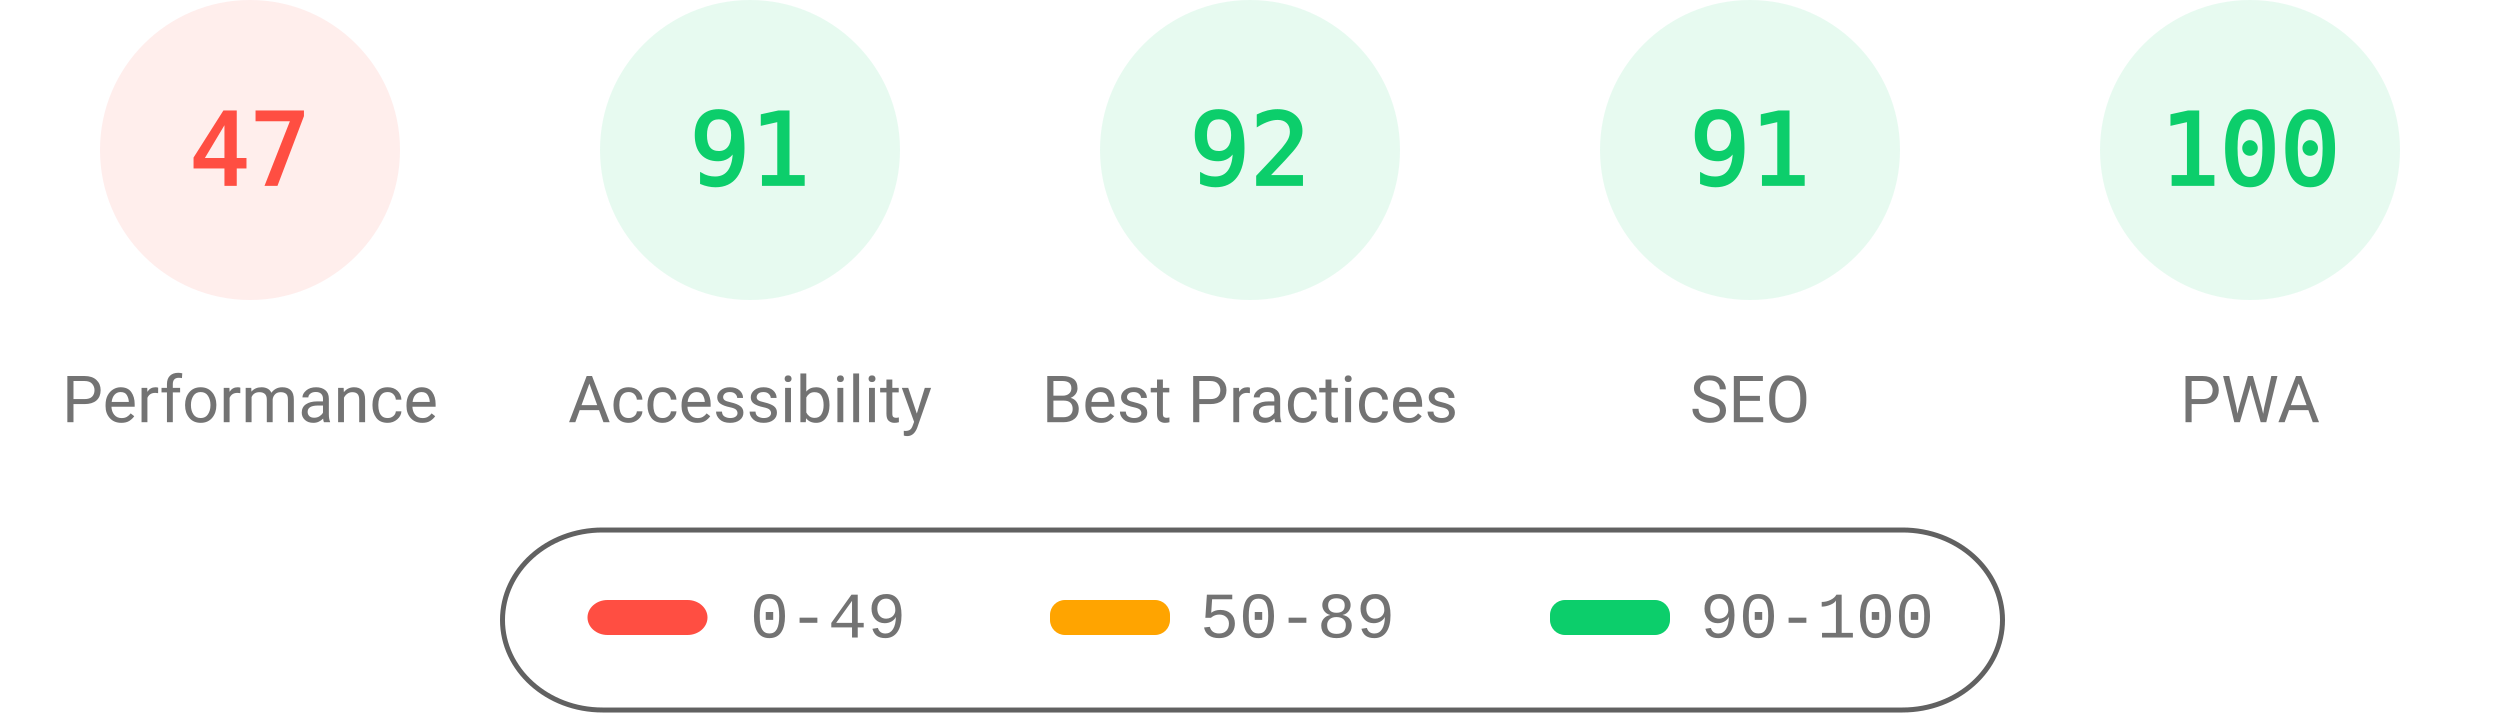
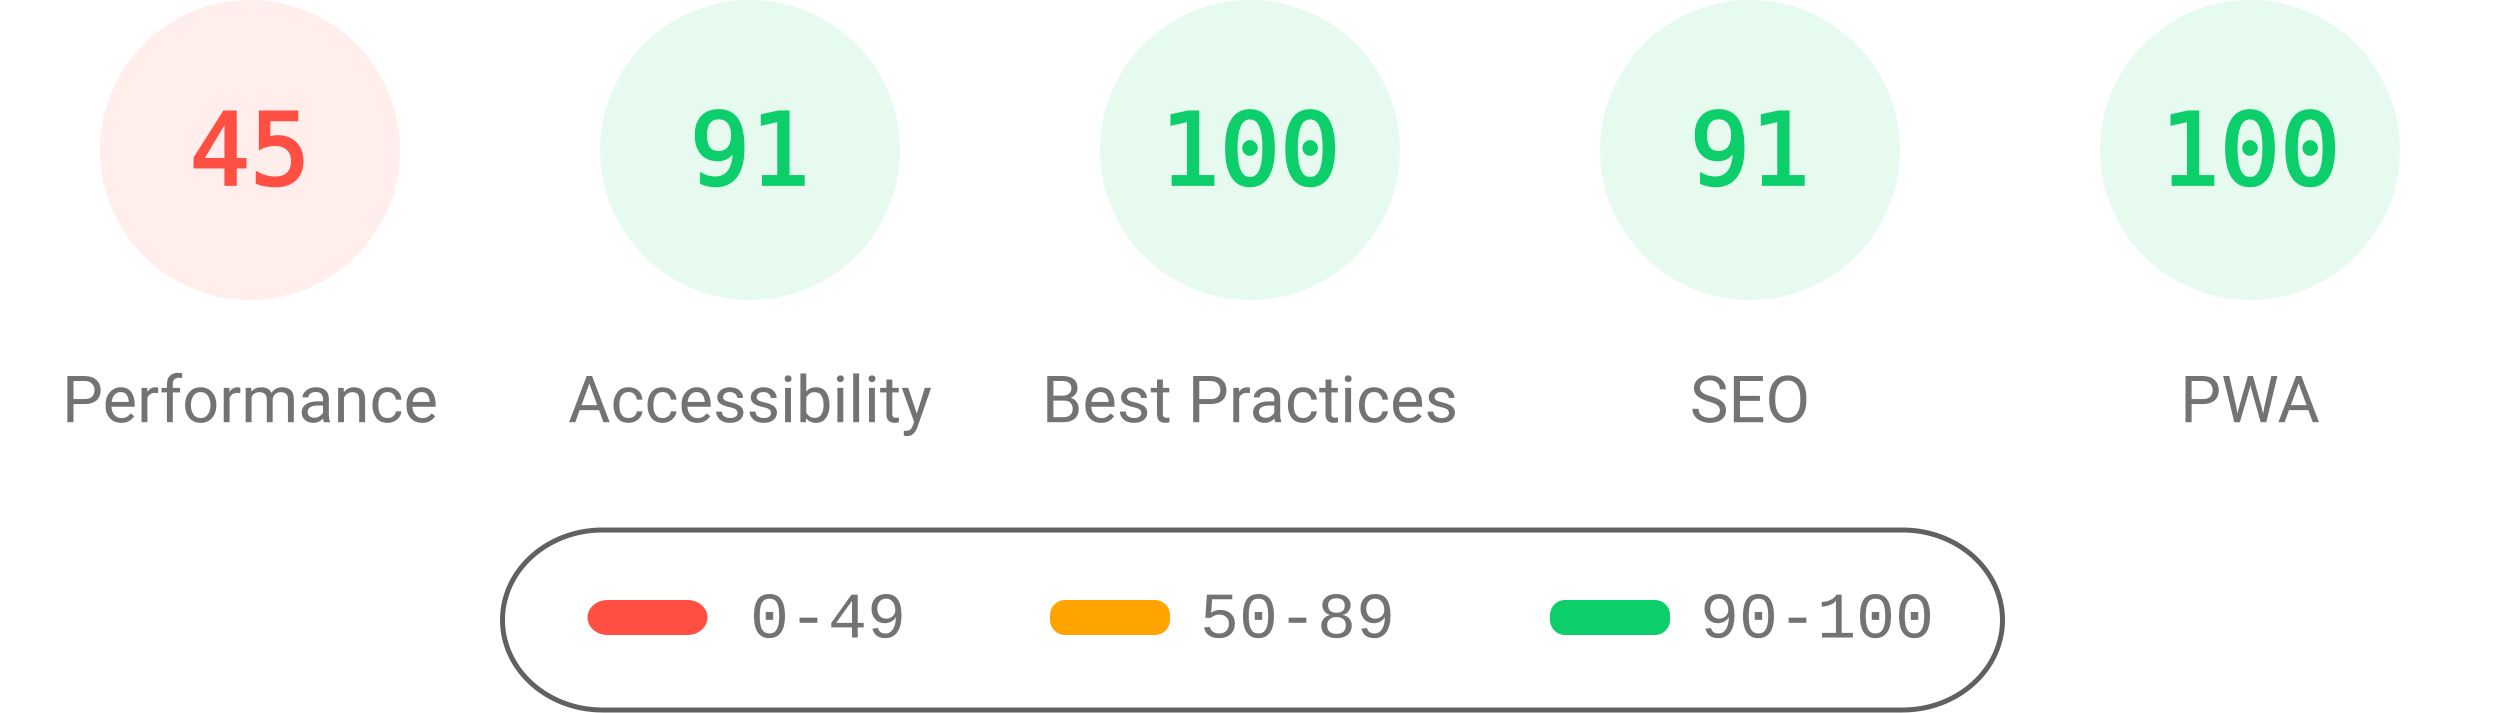
<svg xmlns="http://www.w3.org/2000/svg" fill="none" width="1000" height="285">
  <style>.gauge-base{opacity:.1}.gauge-arc{fill:none;animation-delay:250ms;stroke-linecap:round;transform:rotate(-90deg);transform-origin:100px 60px;animation:load-gauge 1s ease forwards}.guage-text{font-size:40px;font-family:monospace;text-align:center}.guage-red{color:#ff4e42;fill:#ff4e42;stroke:#ff4e42}.guage-orange{color:#ffa400;fill:#ffa400;stroke:#ffa400}.guage-green{color:#0cce6b;fill:#0cce6b;stroke:#0cce6b}.guage-undefined{color:#5c5c5c;fill:#5c5c5c;stroke:#5c5c5c}.guage-title{color:#737373;fill:#737373;stroke:none;font-size:26px;line-height:26px;font-family:Roboto,Halvetica,Arial,sans-serif}@keyframes load-gauge{from{stroke-dasharray:0 352.858}}</style>
  <svg class="guage-div guage-perf guage-red" viewBox="0 0 200 200" width="200" height="200">
    <circle class="gauge-base" r="56" cx="100" cy="60" stroke-width="8" />
-     <circle class="gauge-arc guage-arc-1" r="56" cx="100" cy="60" stroke-width="8" style="stroke-dasharray:165.373,351.858" />
-     <text class="guage-text" x="100" y="60" alignment-baseline="central" dominant-baseline="central" text-anchor="middle">47</text>
+     <circle class="gauge-arc guage-arc-1" r="56" cx="100" cy="60" stroke-width="8" style="stroke-dasharray:158.336,351.858" />
+     <text class="guage-text" x="100" y="60" alignment-baseline="central" dominant-baseline="central" text-anchor="middle">45</text>
    <text class="guage-title" x="100" y="160" alignment-baseline="central" dominant-baseline="central" text-anchor="middle">Performance</text>
  </svg>
  <svg class="guage-div guage-acc guage-green" viewBox="0 0 200 200" width="200" height="200" x="200">
    <circle class="gauge-base" r="56" cx="100" cy="60" stroke-width="8" />
    <circle class="gauge-arc guage-arc-2" r="56" cx="100" cy="60" stroke-width="8" style="stroke-dasharray:320.191,351.858" />
    <text class="guage-text" x="100" y="60" alignment-baseline="central" dominant-baseline="central" text-anchor="middle">91</text>
    <text class="guage-title" x="100" y="160" alignment-baseline="central" dominant-baseline="central" text-anchor="middle">Accessibility</text>
  </svg>
  <svg class="guage-div guage-best guage-green" viewBox="0 0 200 200" width="200" height="200" x="400">
    <circle class="gauge-base" r="56" cx="100" cy="60" stroke-width="8" />
-     <circle class="gauge-arc guage-arc-3" r="56" cx="100" cy="60" stroke-width="8" style="stroke-dasharray:323.709,351.858" />
-     <text class="guage-text" x="100" y="60" alignment-baseline="central" dominant-baseline="central" text-anchor="middle">92</text>
+     <circle class="gauge-arc guage-arc-3" r="56" cx="100" cy="60" stroke-width="8" style="stroke-dasharray:351.858,351.858" />
+     <text class="guage-text" x="100" y="60" alignment-baseline="central" dominant-baseline="central" text-anchor="middle">100</text>
    <text class="guage-title" x="100" y="160" alignment-baseline="central" dominant-baseline="central" text-anchor="middle">Best Practices</text>
  </svg>
  <svg class="guage-div guage-seo guage-green" viewBox="0 0 200 200" width="200" height="200" x="600">
    <circle class="gauge-base" r="56" cx="100" cy="60" stroke-width="8" />
    <circle class="gauge-arc guage-arc-4" r="56" cx="100" cy="60" stroke-width="8" style="stroke-dasharray:320.191,351.858" />
    <text class="guage-text" x="100" y="60" alignment-baseline="central" dominant-baseline="central" text-anchor="middle">91</text>
    <text class="guage-title" x="100" y="160" alignment-baseline="central" dominant-baseline="central" text-anchor="middle">SEO</text>
  </svg>
  <svg class="guage-div guage-pwa guage-green" viewBox="0 0 200 200" width="200" height="200" x="800">
    <circle class="gauge-base" r="56" cx="100" cy="60" stroke-width="8" />
    <circle class="gauge-arc guage-arc-4" r="56" cx="100" cy="60" stroke-width="8" style="stroke-dasharray:351.858,351.858" />
    <text class="guage-text" x="100" y="60" alignment-baseline="central" dominant-baseline="central" text-anchor="middle">100</text>
    <text class="guage-title" x="100" y="160" alignment-baseline="central" dominant-baseline="central" text-anchor="middle">PWA</text>
  </svg>
  <svg width="604" height="76" x="200" y="210">
    <path fill="none" id="canvas_background" d="M-1-1h604v80H-1z" />
    <rect fill-opacity="0" stroke="#616161" stroke-width="2" rx="40" id="svg_2" height="72" width="600" y="2" x="1" fill="#000" />
    <rect stroke="#000" rx="8" id="svg_3" height="14" width="48" y="30" x="35" stroke-opacity="null" stroke-width="0" fill="#ff4e42" />
    <rect stroke="#000" rx="6" id="svg_4" height="14" width="48" y="30" x="220" stroke-opacity="null" stroke-width="0" fill="#ffa400" />
    <rect stroke="#000" rx="6" id="svg_5" height="14" width="48" y="30" x="420" stroke-opacity="null" stroke-width="0" fill="#0cce6b" />
    <text xml:space="preserve" text-anchor="start" font-family="'Courier New', Courier, monospace" font-size="26" id="svg_6" y="45" x="100" stroke-opacity="null" stroke-width="0" stroke="#000" fill="#737373">0-49</text>
    <text xml:space="preserve" text-anchor="start" font-family="'Courier New', Courier, monospace" font-size="26" id="svg_7" y="45" x="280" stroke-opacity="null" stroke-width="0" stroke="#000" fill="#737373">50-89</text>
    <text xml:space="preserve" text-anchor="start" font-family="'Courier New', Courier, monospace" font-size="26" id="svg_8" y="45" x="480" stroke-opacity="null" stroke-width="0" stroke="#000" fill="#737373">90-100</text>
  </svg>
</svg>
